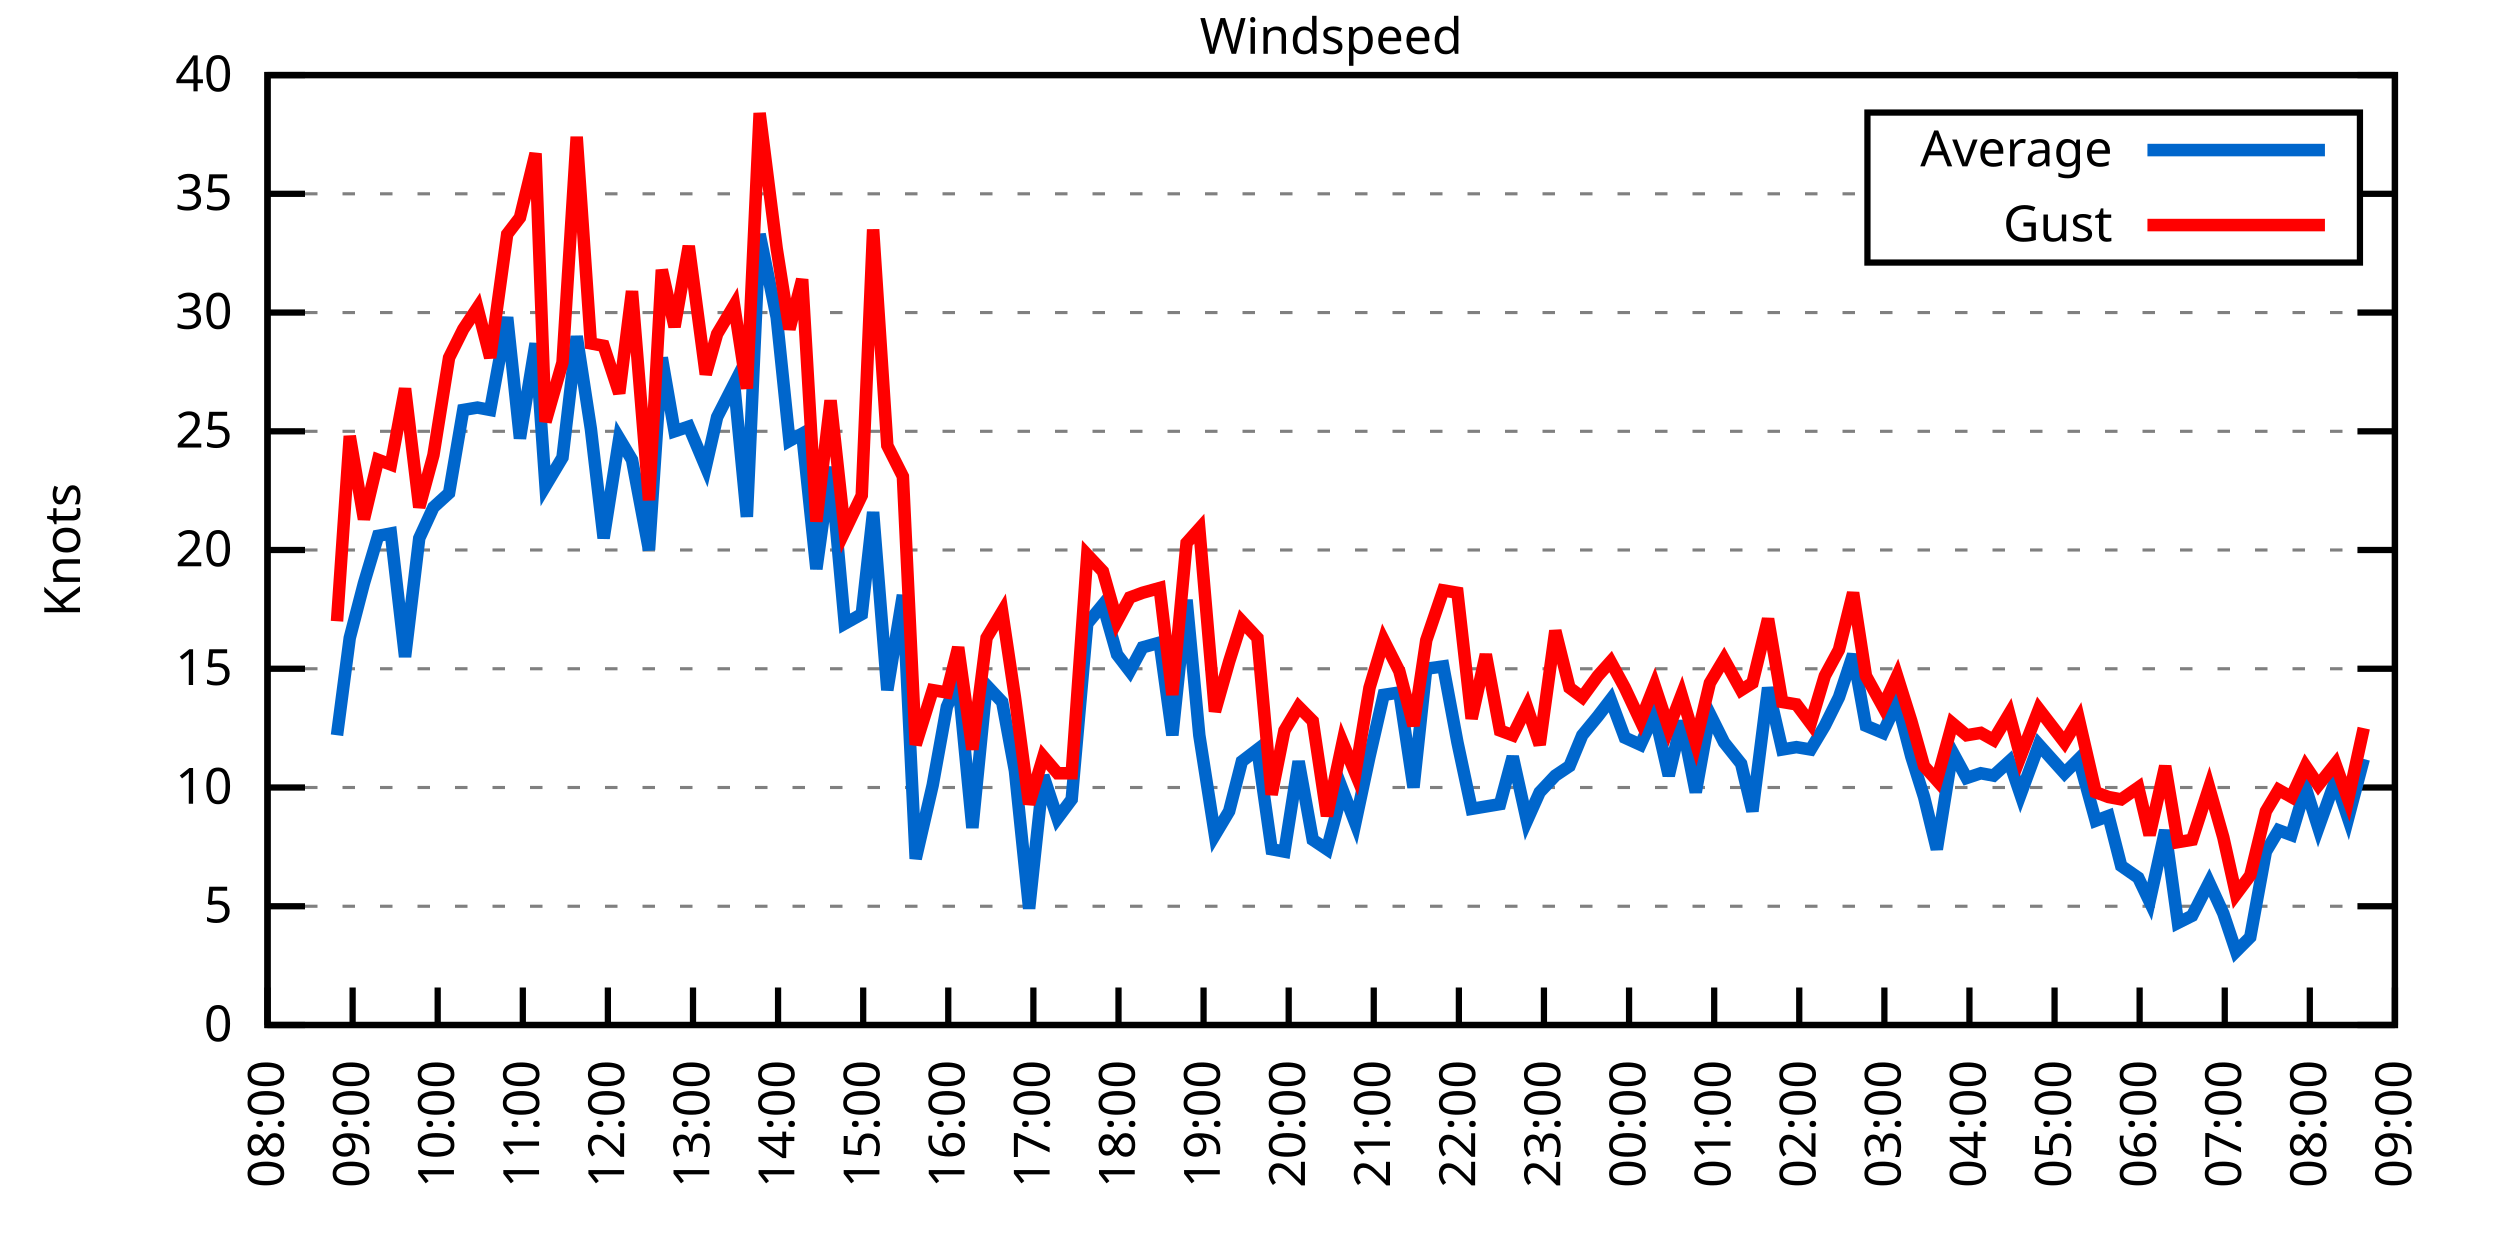
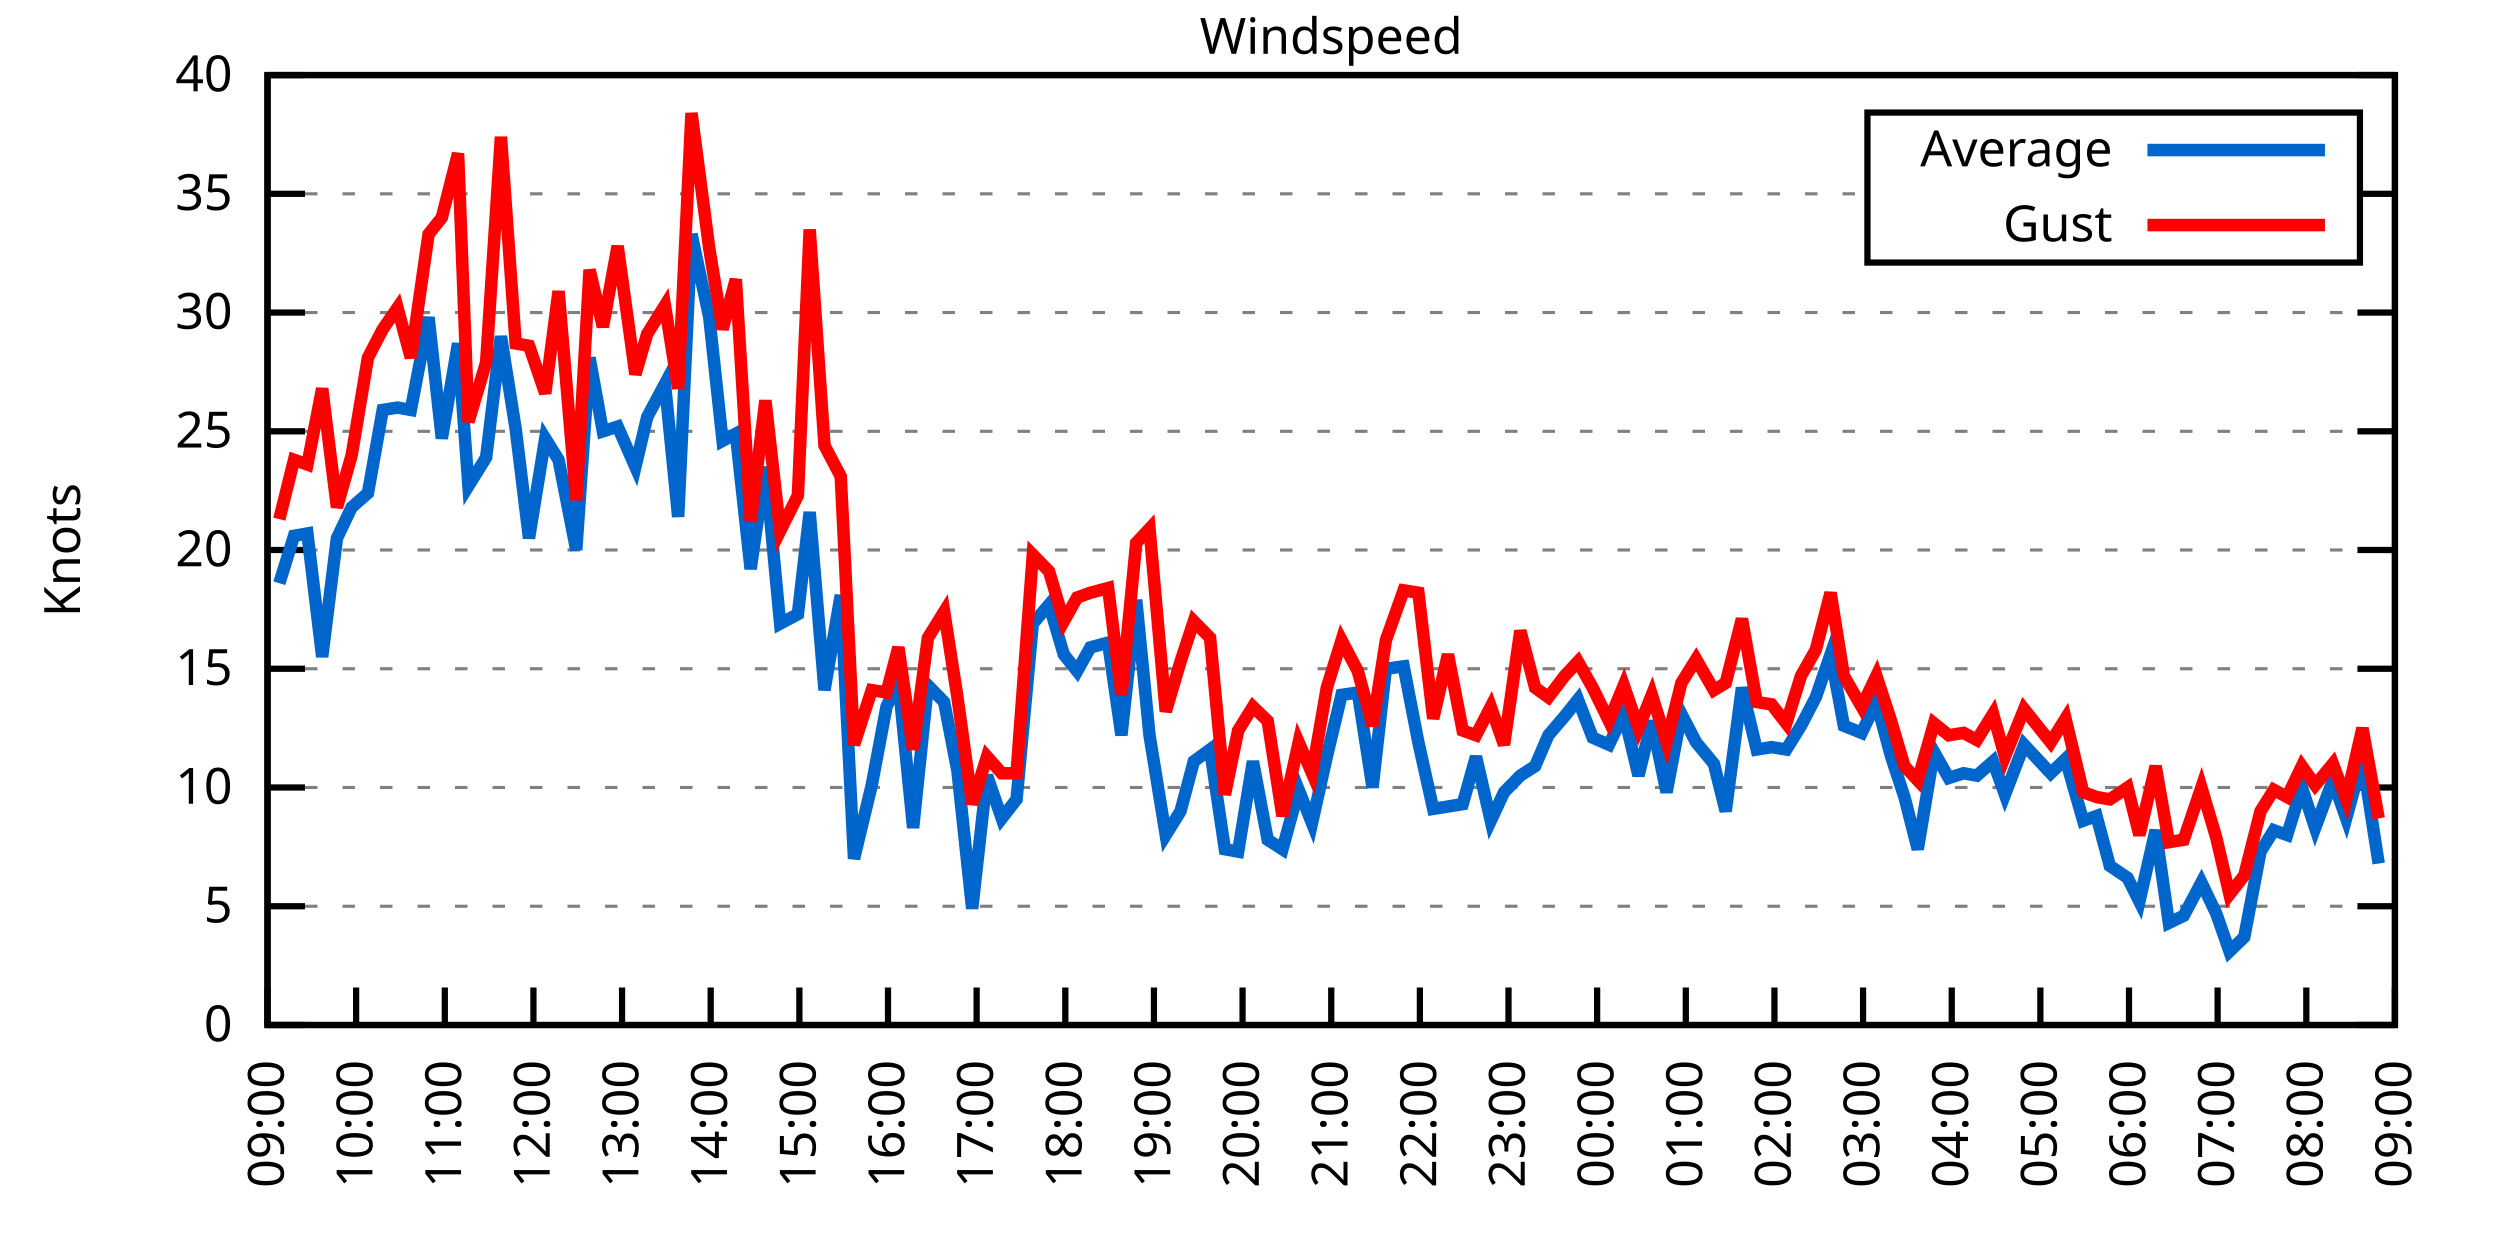
<svg xmlns="http://www.w3.org/2000/svg" xmlns:xlink="http://www.w3.org/1999/xlink" width="400" height="200" viewBox="0 0 400 200">
  <g id="gnuplot_canvas">
    <rect x="0" y="0" width="400" height="200" fill="none" />
    <defs>
      <circle id="gpDot" r="0.5" stroke-width="0.5" stroke="currentColor" />
      <path id="gpPt0" stroke-width="0.333" stroke="currentColor" d="M-1,0 h2 M0,-1 v2" />
      <path id="gpPt1" stroke-width="0.333" stroke="currentColor" d="M-1,-1 L1,1 M1,-1 L-1,1" />
      <path id="gpPt2" stroke-width="0.333" stroke="currentColor" d="M-1,0 L1,0 M0,-1 L0,1 M-1,-1 L1,1 M-1,1 L1,-1" />
      <rect id="gpPt3" stroke-width="0.333" stroke="currentColor" x="-1" y="-1" width="2" height="2" />
      <rect id="gpPt4" stroke-width="0.333" stroke="currentColor" fill="currentColor" x="-1" y="-1" width="2" height="2" />
      <circle id="gpPt5" stroke-width="0.333" stroke="currentColor" cx="0" cy="0" r="1" />
      <use xlink:href="#gpPt5" id="gpPt6" fill="currentColor" stroke="none" />
      <path id="gpPt7" stroke-width="0.333" stroke="currentColor" d="M0,-1.33 L-1.33,0.67 L1.33,0.67 z" />
      <use xlink:href="#gpPt7" id="gpPt8" fill="currentColor" stroke="none" />
      <use xlink:href="#gpPt7" id="gpPt9" stroke="currentColor" transform="rotate(180)" />
      <use xlink:href="#gpPt9" id="gpPt10" fill="currentColor" stroke="none" />
      <use xlink:href="#gpPt3" id="gpPt11" stroke="currentColor" transform="rotate(45)" />
      <use xlink:href="#gpPt11" id="gpPt12" fill="currentColor" stroke="none" />
      <path id="gpPt13" stroke-width="0.333" stroke="currentColor" d="M0,1.330 L1.265,0.411 L0.782,-1.067 L-0.782,-1.076 L-1.265,0.411 z" />
      <use xlink:href="#gpPt13" id="gpPt14" fill="currentColor" stroke="none" />
      <filter id="textbox" filterUnits="objectBoundingBox" x="0" y="0" height="1" width="1">
        <feFlood flood-color="white" flood-opacity="1" result="bgnd" />
        <feComposite in="SourceGraphic" in2="bgnd" operator="atop" />
      </filter>
      <filter id="greybox" filterUnits="objectBoundingBox" x="0" y="0" height="1" width="1">
        <feFlood flood-color="lightgrey" flood-opacity="1" result="grey" />
        <feComposite in="SourceGraphic" in2="grey" operator="atop" />
      </filter>
    </defs>
    <g fill="none" color="white" stroke="currentColor" stroke-width="1.00" stroke-linecap="butt" stroke-linejoin="miter">
</g>
    <g fill="none" color="black" stroke="currentColor" stroke-width="1.00" stroke-linecap="butt" stroke-linejoin="miter">
      <g stroke="none" shape-rendering="crispEdges">
        <polygon fill="rgb(255, 255, 255)" points="42.80,164.00 383.18,164.00 383.18,12.02 42.80,12.02 " />
      </g>
    </g>
    <g fill="none" color="black" stroke="currentColor" stroke-width="1.00" stroke-linecap="butt" stroke-linejoin="miter">
</g>
    <g fill="none" color="black" stroke="black" stroke-width="0.50" stroke-linecap="butt" stroke-linejoin="miter">
</g>
    <g fill="none" color="gray" stroke="currentColor" stroke-width="0.50" stroke-linecap="butt" stroke-linejoin="miter">
      <path stroke="gray" stroke-dasharray="2,4" class="gridline" d="M42.80,164.00 L383.19,164.00  " />
    </g>
    <g fill="none" color="gray" stroke="gray" stroke-width="1.00" stroke-linecap="butt" stroke-linejoin="miter">
</g>
    <g fill="none" color="black" stroke="currentColor" stroke-width="1.00" stroke-linecap="butt" stroke-linejoin="miter">
      <path stroke="black" d="M42.80,164.00 L48.80,164.00 M383.19,164.00 L377.19,164.00  " />
      <g transform="translate(37.20,166.60)" stroke="none" fill="black" font-family="Sans" font-size="8.00" text-anchor="end">
        <text>
          <tspan font-family="Sans"> 0</tspan>
        </text>
      </g>
    </g>
    <g fill="none" color="black" stroke="currentColor" stroke-width="1.00" stroke-linecap="butt" stroke-linejoin="miter">
</g>
    <g fill="none" color="black" stroke="black" stroke-width="0.50" stroke-linecap="butt" stroke-linejoin="miter">
</g>
    <g fill="none" color="gray" stroke="currentColor" stroke-width="0.50" stroke-linecap="butt" stroke-linejoin="miter">
      <path stroke="gray" stroke-dasharray="2,4" class="gridline" d="M42.80,145.00 L383.19,145.00  " />
    </g>
    <g fill="none" color="gray" stroke="gray" stroke-width="1.00" stroke-linecap="butt" stroke-linejoin="miter">
</g>
    <g fill="none" color="black" stroke="currentColor" stroke-width="1.00" stroke-linecap="butt" stroke-linejoin="miter">
      <path stroke="black" d="M42.80,145.00 L48.80,145.00 M383.19,145.00 L377.19,145.00  " />
      <g transform="translate(37.20,147.60)" stroke="none" fill="black" font-family="Sans" font-size="8.00" text-anchor="end">
        <text>
          <tspan font-family="Sans"> 5</tspan>
        </text>
      </g>
    </g>
    <g fill="none" color="black" stroke="currentColor" stroke-width="1.00" stroke-linecap="butt" stroke-linejoin="miter">
</g>
    <g fill="none" color="black" stroke="black" stroke-width="0.50" stroke-linecap="butt" stroke-linejoin="miter">
</g>
    <g fill="none" color="gray" stroke="currentColor" stroke-width="0.50" stroke-linecap="butt" stroke-linejoin="miter">
      <path stroke="gray" stroke-dasharray="2,4" class="gridline" d="M42.80,126.00 L383.19,126.00  " />
    </g>
    <g fill="none" color="gray" stroke="gray" stroke-width="1.00" stroke-linecap="butt" stroke-linejoin="miter">
</g>
    <g fill="none" color="black" stroke="currentColor" stroke-width="1.00" stroke-linecap="butt" stroke-linejoin="miter">
      <path stroke="black" d="M42.80,126.00 L48.80,126.00 M383.19,126.00 L377.19,126.00  " />
      <g transform="translate(37.20,128.60)" stroke="none" fill="black" font-family="Sans" font-size="8.00" text-anchor="end">
        <text>
          <tspan font-family="Sans"> 10</tspan>
        </text>
      </g>
    </g>
    <g fill="none" color="black" stroke="currentColor" stroke-width="1.00" stroke-linecap="butt" stroke-linejoin="miter">
</g>
    <g fill="none" color="black" stroke="black" stroke-width="0.50" stroke-linecap="butt" stroke-linejoin="miter">
</g>
    <g fill="none" color="gray" stroke="currentColor" stroke-width="0.50" stroke-linecap="butt" stroke-linejoin="miter">
      <path stroke="gray" stroke-dasharray="2,4" class="gridline" d="M42.80,107.00 L383.19,107.00  " />
    </g>
    <g fill="none" color="gray" stroke="gray" stroke-width="1.00" stroke-linecap="butt" stroke-linejoin="miter">
</g>
    <g fill="none" color="black" stroke="currentColor" stroke-width="1.00" stroke-linecap="butt" stroke-linejoin="miter">
      <path stroke="black" d="M42.80,107.00 L48.80,107.00 M383.19,107.00 L377.19,107.00  " />
      <g transform="translate(37.20,109.60)" stroke="none" fill="black" font-family="Sans" font-size="8.00" text-anchor="end">
        <text>
          <tspan font-family="Sans"> 15</tspan>
        </text>
      </g>
    </g>
    <g fill="none" color="black" stroke="currentColor" stroke-width="1.00" stroke-linecap="butt" stroke-linejoin="miter">
</g>
    <g fill="none" color="black" stroke="black" stroke-width="0.50" stroke-linecap="butt" stroke-linejoin="miter">
</g>
    <g fill="none" color="gray" stroke="currentColor" stroke-width="0.50" stroke-linecap="butt" stroke-linejoin="miter">
      <path stroke="gray" stroke-dasharray="2,4" class="gridline" d="M42.80,88.00 L383.19,88.00  " />
    </g>
    <g fill="none" color="gray" stroke="gray" stroke-width="1.00" stroke-linecap="butt" stroke-linejoin="miter">
</g>
    <g fill="none" color="black" stroke="currentColor" stroke-width="1.00" stroke-linecap="butt" stroke-linejoin="miter">
      <path stroke="black" d="M42.80,88.00 L48.80,88.00 M383.19,88.00 L377.19,88.00  " />
      <g transform="translate(37.20,90.60)" stroke="none" fill="black" font-family="Sans" font-size="8.00" text-anchor="end">
        <text>
          <tspan font-family="Sans"> 20</tspan>
        </text>
      </g>
    </g>
    <g fill="none" color="black" stroke="currentColor" stroke-width="1.00" stroke-linecap="butt" stroke-linejoin="miter">
</g>
    <g fill="none" color="black" stroke="black" stroke-width="0.50" stroke-linecap="butt" stroke-linejoin="miter">
</g>
    <g fill="none" color="gray" stroke="currentColor" stroke-width="0.50" stroke-linecap="butt" stroke-linejoin="miter">
      <path stroke="gray" stroke-dasharray="2,4" class="gridline" d="M42.80,69.01 L383.19,69.01  " />
    </g>
    <g fill="none" color="gray" stroke="gray" stroke-width="1.00" stroke-linecap="butt" stroke-linejoin="miter">
</g>
    <g fill="none" color="black" stroke="currentColor" stroke-width="1.00" stroke-linecap="butt" stroke-linejoin="miter">
      <path stroke="black" d="M42.80,69.01 L48.80,69.01 M383.19,69.01 L377.19,69.01  " />
      <g transform="translate(37.20,71.61)" stroke="none" fill="black" font-family="Sans" font-size="8.00" text-anchor="end">
        <text>
          <tspan font-family="Sans"> 25</tspan>
        </text>
      </g>
    </g>
    <g fill="none" color="black" stroke="currentColor" stroke-width="1.00" stroke-linecap="butt" stroke-linejoin="miter">
</g>
    <g fill="none" color="black" stroke="black" stroke-width="0.50" stroke-linecap="butt" stroke-linejoin="miter">
</g>
    <g fill="none" color="gray" stroke="currentColor" stroke-width="0.50" stroke-linecap="butt" stroke-linejoin="miter">
      <path stroke="gray" stroke-dasharray="2,4" class="gridline" d="M42.80,50.01 L383.19,50.01  " />
    </g>
    <g fill="none" color="gray" stroke="gray" stroke-width="1.00" stroke-linecap="butt" stroke-linejoin="miter">
</g>
    <g fill="none" color="black" stroke="currentColor" stroke-width="1.00" stroke-linecap="butt" stroke-linejoin="miter">
      <path stroke="black" d="M42.80,50.01 L48.80,50.01 M383.19,50.01 L377.19,50.01  " />
      <g transform="translate(37.20,52.61)" stroke="none" fill="black" font-family="Sans" font-size="8.00" text-anchor="end">
        <text>
          <tspan font-family="Sans"> 30</tspan>
        </text>
      </g>
    </g>
    <g fill="none" color="black" stroke="currentColor" stroke-width="1.00" stroke-linecap="butt" stroke-linejoin="miter">
</g>
    <g fill="none" color="black" stroke="black" stroke-width="0.50" stroke-linecap="butt" stroke-linejoin="miter">
</g>
    <g fill="none" color="gray" stroke="currentColor" stroke-width="0.50" stroke-linecap="butt" stroke-linejoin="miter">
      <path stroke="gray" stroke-dasharray="2,4" class="gridline" d="M42.80,31.01 L298.79,31.01 M377.59,31.01 L383.19,31.01  " />
    </g>
    <g fill="none" color="gray" stroke="gray" stroke-width="1.00" stroke-linecap="butt" stroke-linejoin="miter">
</g>
    <g fill="none" color="black" stroke="currentColor" stroke-width="1.00" stroke-linecap="butt" stroke-linejoin="miter">
      <path stroke="black" d="M42.80,31.01 L48.80,31.01 M383.19,31.01 L377.19,31.01  " />
      <g transform="translate(37.20,33.61)" stroke="none" fill="black" font-family="Sans" font-size="8.00" text-anchor="end">
        <text>
          <tspan font-family="Sans"> 35</tspan>
        </text>
      </g>
    </g>
    <g fill="none" color="black" stroke="currentColor" stroke-width="1.00" stroke-linecap="butt" stroke-linejoin="miter">
</g>
    <g fill="none" color="black" stroke="black" stroke-width="0.50" stroke-linecap="butt" stroke-linejoin="miter">
</g>
    <g fill="none" color="gray" stroke="currentColor" stroke-width="0.50" stroke-linecap="butt" stroke-linejoin="miter">
      <path stroke="gray" stroke-dasharray="2,4" class="gridline" d="M42.80,12.01 L383.19,12.01  " />
    </g>
    <g fill="none" color="gray" stroke="gray" stroke-width="1.00" stroke-linecap="butt" stroke-linejoin="miter">
</g>
    <g fill="none" color="black" stroke="currentColor" stroke-width="1.00" stroke-linecap="butt" stroke-linejoin="miter">
      <path stroke="black" d="M42.80,12.01 L48.80,12.01 M383.19,12.01 L377.19,12.01  " />
      <g transform="translate(37.20,14.61)" stroke="none" fill="black" font-family="Sans" font-size="8.00" text-anchor="end">
        <text>
          <tspan font-family="Sans"> 40</tspan>
        </text>
      </g>
    </g>
    <g fill="none" color="black" stroke="currentColor" stroke-width="1.00" stroke-linecap="butt" stroke-linejoin="miter">
      <path stroke="black" d="M42.80,164.00 L42.80,158.00  " />
      <g transform="translate(45.40,169.60) rotate(270.00)" stroke="none" fill="black" font-family="Sans" font-size="8.00" text-anchor="end">
        <text>
-           <tspan font-family="Sans">08:00</tspan>
-         </text>
-       </g>
-     </g>
-     <g fill="none" color="black" stroke="currentColor" stroke-width="1.00" stroke-linecap="butt" stroke-linejoin="miter">
-       <path stroke="black" d="M56.42,164.00 L56.42,158.00  " />
-       <g transform="translate(59.02,169.60) rotate(270.00)" stroke="none" fill="black" font-family="Sans" font-size="8.00" text-anchor="end">
-         <text>
          <tspan font-family="Sans">09:00</tspan>
        </text>
      </g>
    </g>
    <g fill="none" color="black" stroke="currentColor" stroke-width="1.00" stroke-linecap="butt" stroke-linejoin="miter">
-       <path stroke="black" d="M70.03,164.00 L70.03,158.00  " />
-       <g transform="translate(72.63,169.60) rotate(270.00)" stroke="none" fill="black" font-family="Sans" font-size="8.00" text-anchor="end">
+       <path stroke="black" d="M56.98,164.00 L56.98,158.00  " />
+       <g transform="translate(59.58,169.60) rotate(270.00)" stroke="none" fill="black" font-family="Sans" font-size="8.00" text-anchor="end">
        <text>
          <tspan font-family="Sans">10:00</tspan>
        </text>
      </g>
    </g>
    <g fill="none" color="black" stroke="currentColor" stroke-width="1.00" stroke-linecap="butt" stroke-linejoin="miter">
-       <path stroke="black" d="M83.65,164.00 L83.65,158.00  " />
-       <g transform="translate(86.25,169.60) rotate(270.00)" stroke="none" fill="black" font-family="Sans" font-size="8.00" text-anchor="end">
+       <path stroke="black" d="M71.17,164.00 L71.17,158.00  " />
+       <g transform="translate(73.77,169.60) rotate(270.00)" stroke="none" fill="black" font-family="Sans" font-size="8.00" text-anchor="end">
        <text>
          <tspan font-family="Sans">11:00</tspan>
        </text>
      </g>
    </g>
    <g fill="none" color="black" stroke="currentColor" stroke-width="1.00" stroke-linecap="butt" stroke-linejoin="miter">
-       <path stroke="black" d="M97.26,164.00 L97.26,158.00  " />
-       <g transform="translate(99.86,169.60) rotate(270.00)" stroke="none" fill="black" font-family="Sans" font-size="8.00" text-anchor="end">
+       <path stroke="black" d="M85.35,164.00 L85.35,158.00  " />
+       <g transform="translate(87.95,169.60) rotate(270.00)" stroke="none" fill="black" font-family="Sans" font-size="8.00" text-anchor="end">
        <text>
          <tspan font-family="Sans">12:00</tspan>
        </text>
      </g>
    </g>
    <g fill="none" color="black" stroke="currentColor" stroke-width="1.00" stroke-linecap="butt" stroke-linejoin="miter">
-       <path stroke="black" d="M110.88,164.00 L110.88,158.00  " />
-       <g transform="translate(113.48,169.60) rotate(270.00)" stroke="none" fill="black" font-family="Sans" font-size="8.00" text-anchor="end">
+       <path stroke="black" d="M99.53,164.00 L99.53,158.00  " />
+       <g transform="translate(102.13,169.60) rotate(270.00)" stroke="none" fill="black" font-family="Sans" font-size="8.00" text-anchor="end">
        <text>
          <tspan font-family="Sans">13:00</tspan>
        </text>
      </g>
    </g>
    <g fill="none" color="black" stroke="currentColor" stroke-width="1.00" stroke-linecap="butt" stroke-linejoin="miter">
-       <path stroke="black" d="M124.49,164.00 L124.49,158.00  " />
-       <g transform="translate(127.09,169.60) rotate(270.00)" stroke="none" fill="black" font-family="Sans" font-size="8.00" text-anchor="end">
+       <path stroke="black" d="M113.71,164.00 L113.71,158.00  " />
+       <g transform="translate(116.31,169.60) rotate(270.00)" stroke="none" fill="black" font-family="Sans" font-size="8.00" text-anchor="end">
        <text>
          <tspan font-family="Sans">14:00</tspan>
        </text>
      </g>
    </g>
    <g fill="none" color="black" stroke="currentColor" stroke-width="1.00" stroke-linecap="butt" stroke-linejoin="miter">
-       <path stroke="black" d="M138.11,164.00 L138.11,158.00  " />
-       <g transform="translate(140.71,169.60) rotate(270.00)" stroke="none" fill="black" font-family="Sans" font-size="8.00" text-anchor="end">
+       <path stroke="black" d="M127.90,164.00 L127.90,158.00  " />
+       <g transform="translate(130.50,169.60) rotate(270.00)" stroke="none" fill="black" font-family="Sans" font-size="8.00" text-anchor="end">
        <text>
          <tspan font-family="Sans">15:00</tspan>
        </text>
      </g>
    </g>
    <g fill="none" color="black" stroke="currentColor" stroke-width="1.00" stroke-linecap="butt" stroke-linejoin="miter">
-       <path stroke="black" d="M151.72,164.00 L151.72,158.00  " />
-       <g transform="translate(154.32,169.60) rotate(270.00)" stroke="none" fill="black" font-family="Sans" font-size="8.00" text-anchor="end">
+       <path stroke="black" d="M142.08,164.00 L142.08,158.00  " />
+       <g transform="translate(144.68,169.60) rotate(270.00)" stroke="none" fill="black" font-family="Sans" font-size="8.00" text-anchor="end">
        <text>
          <tspan font-family="Sans">16:00</tspan>
        </text>
      </g>
    </g>
    <g fill="none" color="black" stroke="currentColor" stroke-width="1.00" stroke-linecap="butt" stroke-linejoin="miter">
-       <path stroke="black" d="M165.34,164.00 L165.34,158.00  " />
-       <g transform="translate(167.94,169.60) rotate(270.00)" stroke="none" fill="black" font-family="Sans" font-size="8.00" text-anchor="end">
+       <path stroke="black" d="M156.26,164.00 L156.26,158.00  " />
+       <g transform="translate(158.86,169.60) rotate(270.00)" stroke="none" fill="black" font-family="Sans" font-size="8.00" text-anchor="end">
        <text>
          <tspan font-family="Sans">17:00</tspan>
        </text>
      </g>
    </g>
    <g fill="none" color="black" stroke="currentColor" stroke-width="1.00" stroke-linecap="butt" stroke-linejoin="miter">
-       <path stroke="black" d="M178.96,164.00 L178.96,158.00  " />
-       <g transform="translate(181.56,169.60) rotate(270.00)" stroke="none" fill="black" font-family="Sans" font-size="8.00" text-anchor="end">
+       <path stroke="black" d="M170.45,164.00 L170.45,158.00  " />
+       <g transform="translate(173.05,169.60) rotate(270.00)" stroke="none" fill="black" font-family="Sans" font-size="8.00" text-anchor="end">
        <text>
          <tspan font-family="Sans">18:00</tspan>
        </text>
      </g>
    </g>
    <g fill="none" color="black" stroke="currentColor" stroke-width="1.00" stroke-linecap="butt" stroke-linejoin="miter">
-       <path stroke="black" d="M192.57,164.00 L192.57,158.00  " />
-       <g transform="translate(195.17,169.60) rotate(270.00)" stroke="none" fill="black" font-family="Sans" font-size="8.00" text-anchor="end">
+       <path stroke="black" d="M184.63,164.00 L184.63,158.00  " />
+       <g transform="translate(187.23,169.60) rotate(270.00)" stroke="none" fill="black" font-family="Sans" font-size="8.00" text-anchor="end">
        <text>
          <tspan font-family="Sans">19:00</tspan>
        </text>
      </g>
    </g>
    <g fill="none" color="black" stroke="currentColor" stroke-width="1.00" stroke-linecap="butt" stroke-linejoin="miter">
-       <path stroke="black" d="M206.19,164.00 L206.19,158.00  " />
-       <g transform="translate(208.79,169.60) rotate(270.00)" stroke="none" fill="black" font-family="Sans" font-size="8.00" text-anchor="end">
+       <path stroke="black" d="M198.81,164.00 L198.81,158.00  " />
+       <g transform="translate(201.41,169.60) rotate(270.00)" stroke="none" fill="black" font-family="Sans" font-size="8.00" text-anchor="end">
        <text>
          <tspan font-family="Sans">20:00</tspan>
        </text>
      </g>
    </g>
    <g fill="none" color="black" stroke="currentColor" stroke-width="1.00" stroke-linecap="butt" stroke-linejoin="miter">
-       <path stroke="black" d="M219.80,164.00 L219.80,158.00  " />
-       <g transform="translate(222.40,169.60) rotate(270.00)" stroke="none" fill="black" font-family="Sans" font-size="8.00" text-anchor="end">
+       <path stroke="black" d="M213.00,164.00 L213.00,158.00  " />
+       <g transform="translate(215.60,169.60) rotate(270.00)" stroke="none" fill="black" font-family="Sans" font-size="8.00" text-anchor="end">
        <text>
          <tspan font-family="Sans">21:00</tspan>
        </text>
      </g>
    </g>
    <g fill="none" color="black" stroke="currentColor" stroke-width="1.00" stroke-linecap="butt" stroke-linejoin="miter">
-       <path stroke="black" d="M233.42,164.00 L233.42,158.00  " />
-       <g transform="translate(236.02,169.60) rotate(270.00)" stroke="none" fill="black" font-family="Sans" font-size="8.00" text-anchor="end">
+       <path stroke="black" d="M227.18,164.00 L227.18,158.00  " />
+       <g transform="translate(229.78,169.60) rotate(270.00)" stroke="none" fill="black" font-family="Sans" font-size="8.00" text-anchor="end">
        <text>
          <tspan font-family="Sans">22:00</tspan>
        </text>
      </g>
    </g>
    <g fill="none" color="black" stroke="currentColor" stroke-width="1.00" stroke-linecap="butt" stroke-linejoin="miter">
-       <path stroke="black" d="M247.03,164.00 L247.03,158.00  " />
-       <g transform="translate(249.63,169.60) rotate(270.00)" stroke="none" fill="black" font-family="Sans" font-size="8.00" text-anchor="end">
+       <path stroke="black" d="M241.36,164.00 L241.36,158.00  " />
+       <g transform="translate(243.96,169.60) rotate(270.00)" stroke="none" fill="black" font-family="Sans" font-size="8.00" text-anchor="end">
        <text>
          <tspan font-family="Sans">23:00</tspan>
        </text>
      </g>
    </g>
    <g fill="none" color="black" stroke="currentColor" stroke-width="1.00" stroke-linecap="butt" stroke-linejoin="miter">
-       <path stroke="black" d="M260.65,164.00 L260.65,158.00  " />
-       <g transform="translate(263.25,169.60) rotate(270.00)" stroke="none" fill="black" font-family="Sans" font-size="8.00" text-anchor="end">
+       <path stroke="black" d="M255.54,164.00 L255.54,158.00  " />
+       <g transform="translate(258.14,169.60) rotate(270.00)" stroke="none" fill="black" font-family="Sans" font-size="8.00" text-anchor="end">
        <text>
          <tspan font-family="Sans">00:00</tspan>
        </text>
      </g>
    </g>
    <g fill="none" color="black" stroke="currentColor" stroke-width="1.00" stroke-linecap="butt" stroke-linejoin="miter">
-       <path stroke="black" d="M274.27,164.00 L274.27,158.00  " />
-       <g transform="translate(276.87,169.60) rotate(270.00)" stroke="none" fill="black" font-family="Sans" font-size="8.00" text-anchor="end">
+       <path stroke="black" d="M269.73,164.00 L269.73,158.00  " />
+       <g transform="translate(272.33,169.60) rotate(270.00)" stroke="none" fill="black" font-family="Sans" font-size="8.00" text-anchor="end">
        <text>
          <tspan font-family="Sans">01:00</tspan>
        </text>
      </g>
    </g>
    <g fill="none" color="black" stroke="currentColor" stroke-width="1.00" stroke-linecap="butt" stroke-linejoin="miter">
-       <path stroke="black" d="M287.88,164.00 L287.88,158.00  " />
-       <g transform="translate(290.48,169.60) rotate(270.00)" stroke="none" fill="black" font-family="Sans" font-size="8.00" text-anchor="end">
+       <path stroke="black" d="M283.91,164.00 L283.91,158.00  " />
+       <g transform="translate(286.51,169.60) rotate(270.00)" stroke="none" fill="black" font-family="Sans" font-size="8.00" text-anchor="end">
        <text>
          <tspan font-family="Sans">02:00</tspan>
        </text>
      </g>
    </g>
    <g fill="none" color="black" stroke="currentColor" stroke-width="1.00" stroke-linecap="butt" stroke-linejoin="miter">
-       <path stroke="black" d="M301.50,164.00 L301.50,158.00  " />
-       <g transform="translate(304.10,169.60) rotate(270.00)" stroke="none" fill="black" font-family="Sans" font-size="8.00" text-anchor="end">
+       <path stroke="black" d="M298.09,164.00 L298.09,158.00  " />
+       <g transform="translate(300.69,169.60) rotate(270.00)" stroke="none" fill="black" font-family="Sans" font-size="8.00" text-anchor="end">
        <text>
          <tspan font-family="Sans">03:00</tspan>
        </text>
      </g>
    </g>
    <g fill="none" color="black" stroke="currentColor" stroke-width="1.00" stroke-linecap="butt" stroke-linejoin="miter">
-       <path stroke="black" d="M315.11,164.00 L315.11,158.00  " />
-       <g transform="translate(317.71,169.60) rotate(270.00)" stroke="none" fill="black" font-family="Sans" font-size="8.00" text-anchor="end">
+       <path stroke="black" d="M312.28,164.00 L312.28,158.00  " />
+       <g transform="translate(314.88,169.60) rotate(270.00)" stroke="none" fill="black" font-family="Sans" font-size="8.00" text-anchor="end">
        <text>
          <tspan font-family="Sans">04:00</tspan>
        </text>
      </g>
    </g>
    <g fill="none" color="black" stroke="currentColor" stroke-width="1.00" stroke-linecap="butt" stroke-linejoin="miter">
-       <path stroke="black" d="M328.73,164.00 L328.73,158.00  " />
-       <g transform="translate(331.33,169.60) rotate(270.00)" stroke="none" fill="black" font-family="Sans" font-size="8.00" text-anchor="end">
+       <path stroke="black" d="M326.46,164.00 L326.46,158.00  " />
+       <g transform="translate(329.06,169.60) rotate(270.00)" stroke="none" fill="black" font-family="Sans" font-size="8.00" text-anchor="end">
        <text>
          <tspan font-family="Sans">05:00</tspan>
        </text>
      </g>
    </g>
    <g fill="none" color="black" stroke="currentColor" stroke-width="1.00" stroke-linecap="butt" stroke-linejoin="miter">
-       <path stroke="black" d="M342.34,164.00 L342.34,158.00  " />
-       <g transform="translate(344.94,169.60) rotate(270.00)" stroke="none" fill="black" font-family="Sans" font-size="8.00" text-anchor="end">
+       <path stroke="black" d="M340.64,164.00 L340.64,158.00  " />
+       <g transform="translate(343.24,169.60) rotate(270.00)" stroke="none" fill="black" font-family="Sans" font-size="8.00" text-anchor="end">
        <text>
          <tspan font-family="Sans">06:00</tspan>
        </text>
      </g>
    </g>
    <g fill="none" color="black" stroke="currentColor" stroke-width="1.00" stroke-linecap="butt" stroke-linejoin="miter">
-       <path stroke="black" d="M355.96,164.00 L355.96,158.00  " />
-       <g transform="translate(358.56,169.60) rotate(270.00)" stroke="none" fill="black" font-family="Sans" font-size="8.00" text-anchor="end">
+       <path stroke="black" d="M354.82,164.00 L354.82,158.00  " />
+       <g transform="translate(357.42,169.60) rotate(270.00)" stroke="none" fill="black" font-family="Sans" font-size="8.00" text-anchor="end">
        <text>
          <tspan font-family="Sans">07:00</tspan>
        </text>
      </g>
    </g>
    <g fill="none" color="black" stroke="currentColor" stroke-width="1.00" stroke-linecap="butt" stroke-linejoin="miter">
-       <path stroke="black" d="M369.57,164.00 L369.57,158.00  " />
-       <g transform="translate(372.17,169.60) rotate(270.00)" stroke="none" fill="black" font-family="Sans" font-size="8.00" text-anchor="end">
+       <path stroke="black" d="M369.01,164.00 L369.01,158.00  " />
+       <g transform="translate(371.61,169.60) rotate(270.00)" stroke="none" fill="black" font-family="Sans" font-size="8.00" text-anchor="end">
        <text>
          <tspan font-family="Sans">08:00</tspan>
        </text>
      </g>
    </g>
    <g fill="none" color="black" stroke="currentColor" stroke-width="1.00" stroke-linecap="butt" stroke-linejoin="miter">
      <path stroke="black" d="M383.19,164.00 L383.19,158.00  " />
      <g transform="translate(385.79,169.60) rotate(270.00)" stroke="none" fill="black" font-family="Sans" font-size="8.00" text-anchor="end">
        <text>
          <tspan font-family="Sans">09:00</tspan>
        </text>
      </g>
    </g>
    <g fill="none" color="black" stroke="currentColor" stroke-width="1.00" stroke-linecap="butt" stroke-linejoin="miter">
</g>
    <g fill="none" color="black" stroke="currentColor" stroke-width="1.00" stroke-linecap="butt" stroke-linejoin="miter">
      <path stroke="black" d="M42.80,12.01 L42.80,164.00 L383.19,164.00 L383.19,12.01 L42.80,12.01 Z  " />
    </g>
    <g fill="none" color="black" stroke="currentColor" stroke-width="1.00" stroke-linecap="butt" stroke-linejoin="miter">
</g>
    <g fill="none" color="black" stroke="currentColor" stroke-width="1.00" stroke-linecap="butt" stroke-linejoin="miter">
      <path stroke="black" d="M298.79,42.01 L298.79,18.01 L377.59,18.01 L377.59,42.01 L298.79,42.01 Z  " />
    </g>
    <g id="Windspeed_plot_1">
      <g fill="none" color="white" stroke="black" stroke-width="2.00" stroke-linecap="butt" stroke-linejoin="miter">
</g>
      <g fill="none" color="black" stroke="currentColor" stroke-width="2.00" stroke-linecap="butt" stroke-linejoin="miter">
        <g transform="translate(337.99,26.61)" stroke="none" fill="black" font-family="Sans" font-size="8.00" text-anchor="end">
          <text>
            <tspan font-family="Sans">Average</tspan>
          </text>
        </g>
      </g>
      <g fill="none" color="black" stroke="currentColor" stroke-width="2.00" stroke-linecap="butt" stroke-linejoin="miter">
-         <path stroke="rgb(  0, 102, 204)" d="M343.59,24.01 L371.99,24.01 M53.92,117.64 L55.96,102.06 L58.23,93.32 L60.50,85.73 L62.54,85.35 L64.81,105.10   L67.08,86.11 L69.35,81.17 L71.85,78.89 L74.12,65.59 L76.39,65.21 L78.43,65.59 L81.15,50.77 L83.19,70.15   L85.69,54.95 L87.28,77.75 L90.00,73.19 L92.27,53.81 L94.54,68.63 L96.58,86.11 L99.08,70.15 L101.12,73.57   L103.84,88.00 L105.89,57.23 L107.93,69.01 L110.20,68.25 L112.92,74.71 L114.74,66.73 L117.46,61.41 L119.50,82.69   L121.54,37.47 L124.27,50.77 L126.31,70.53 L128.35,69.39 L130.62,91.04 L132.89,74.71 L135.16,99.78 L137.88,98.26   L139.70,81.93 L141.97,110.42 L144.46,95.22 L146.51,137.40 L149.23,125.62 L151.50,113.08 L153.31,108.90 L155.58,132.46   L157.85,109.66 L160.35,112.32 L162.39,123.34 L164.66,145.38 L166.93,124.10 L169.20,130.94 L171.47,127.90 L173.96,99.78   L176.46,96.74 L178.73,104.72 L180.77,107.38 L182.81,103.58 L185.54,102.82 L187.58,117.64 L189.85,95.98 L191.89,117.64   L194.39,133.60 L196.66,129.80 L198.70,121.82 L201.19,119.92 L203.46,135.88 L205.51,136.26 L207.78,121.82 L210.04,134.36   L212.31,135.88 L214.81,126.38 L216.85,131.70 L219.12,121.06 L221.39,111.18 L223.89,110.80 L226.16,126.00 L228.20,107.00   L230.92,106.62 L233.19,118.78 L235.46,129.42 L237.73,129.04 L240.00,128.66 L242.04,121.06 L244.31,131.32 L246.35,126.76   L248.85,124.10 L251.12,122.58 L253.16,117.64 L255.66,114.60 L257.70,111.94 L259.97,118.02 L262.47,119.16 L264.73,114.22   L267.00,124.10 L269.05,115.36 L271.32,126.76 L273.58,114.22 L275.85,118.78 L278.58,122.20 L280.39,129.80 L282.89,110.04   L285.16,119.92 L287.43,119.54 L289.70,119.92 L291.97,116.12 L294.23,111.56 L296.50,104.72 L298.55,116.12 L301.27,117.26   L303.54,112.32 L305.81,121.06 L307.85,127.52 L309.89,135.88 L312.39,120.30 L314.66,124.48 L316.93,123.72 L318.97,124.10   L321.47,121.82 L323.28,127.14 L326.23,119.16 L330.32,123.72 L332.59,121.44 L335.31,131.32 L337.35,130.56 L339.39,138.54   L342.12,140.44 L343.93,144.24 L346.43,132.84 L348.47,147.66 L350.74,146.52 L353.46,141.20 L355.73,146.14 L357.77,152.22   L360.04,149.94 L362.54,136.26 L364.58,132.84 L366.62,133.60 L368.89,126.00 L370.94,132.46 L373.66,124.86 L375.70,130.94   L378.20,121.44  " />
+         <path stroke="rgb(  0, 102, 204)" d="M343.59,24.01 L371.99,24.01 M44.69,93.32 L47.05,85.73 L49.18,85.35 L51.55,105.10 L53.91,86.11 L56.27,81.17   L58.87,78.89 L61.24,65.59 L63.60,65.21 L65.73,65.59 L68.57,50.77 L70.69,70.15 L73.29,54.95 L74.95,77.75   L77.78,73.19 L80.15,53.81 L82.51,68.63 L84.64,86.11 L87.24,70.15 L89.37,73.57 L92.20,88.00 L94.33,57.23   L96.46,69.01 L98.82,68.25 L101.66,74.71 L103.55,66.73 L106.39,61.41 L108.51,82.69 L110.64,37.47 L113.48,50.77   L115.61,70.53 L117.73,69.39 L120.10,91.04 L122.46,74.71 L124.82,99.78 L127.66,98.26 L129.55,81.93 L131.92,110.42   L134.52,95.22 L136.64,137.40 L139.48,125.62 L141.84,113.08 L143.74,108.90 L146.10,132.46 L148.46,109.66 L151.06,112.32   L153.19,123.34 L155.55,145.38 L157.92,124.10 L160.28,130.94 L162.65,127.90 L165.25,99.78 L167.85,96.74 L170.21,104.72   L172.34,107.38 L174.46,103.58 L177.30,102.82 L179.43,117.64 L181.79,95.98 L183.92,117.64 L186.52,133.60 L188.88,129.80   L191.01,121.82 L193.61,119.92 L195.98,135.88 L198.10,136.26 L200.47,121.82 L202.83,134.36 L205.19,135.88 L207.79,126.38   L209.92,131.70 L212.29,121.06 L214.65,111.18 L217.25,110.80 L219.61,126.00 L221.74,107.00 L224.58,106.62 L226.94,118.78   L229.31,129.42 L231.67,129.04 L234.03,128.66 L236.16,121.06 L238.52,131.32 L240.65,126.76 L243.25,124.10 L245.62,122.58   L247.74,117.64 L250.34,114.60 L252.47,111.94 L254.83,118.02 L257.43,119.16 L259.80,114.22 L262.16,124.10 L264.29,115.36   L266.65,126.76 L269.02,114.22 L271.38,118.78 L274.22,122.20 L276.11,129.80 L278.71,110.04 L281.07,119.92 L283.44,119.54   L285.80,119.92 L288.16,116.12 L290.53,111.56 L292.89,104.72 L295.02,116.12 L297.86,117.26 L300.22,112.32 L302.58,121.06   L304.71,127.52 L306.84,135.88 L309.44,120.30 L311.80,124.48 L314.17,123.72 L316.29,124.10 L318.89,121.82 L320.79,127.14   L323.86,119.16 L328.11,123.72 L330.48,121.44 L333.31,131.32 L335.44,130.56 L337.57,138.54 L340.40,140.44 L342.30,144.24   L344.90,132.84 L347.02,147.66 L349.39,146.52 L352.22,141.20 L354.59,146.14 L356.72,152.22 L359.08,149.94 L361.68,136.26   L363.81,132.84 L365.93,133.60 L368.30,126.00 L370.43,132.46 L373.26,124.86 L375.39,130.94 L377.99,121.44 L380.59,138.16    " />
      </g>
    </g>
    <g id="Windspeed_plot_2">
      <g fill="none" color="black" stroke="currentColor" stroke-width="2.00" stroke-linecap="butt" stroke-linejoin="miter">
        <g transform="translate(337.99,38.61)" stroke="none" fill="black" font-family="Sans" font-size="8.00" text-anchor="end">
          <text>
            <tspan font-family="Sans">Gust</tspan>
          </text>
        </g>
      </g>
      <g fill="none" color="black" stroke="currentColor" stroke-width="2.00" stroke-linecap="butt" stroke-linejoin="miter">
-         <path stroke="rgb(255,   0,   0)" d="M343.59,36.01 L371.99,36.01 M53.92,99.40 L55.96,69.77 L58.23,83.07 L60.50,73.57 L62.54,74.33 L64.81,62.17   L67.08,81.17 L69.35,72.81 L71.85,57.23 L74.12,52.67 L76.39,49.25 L78.43,57.23 L81.15,37.47 L83.19,34.81   L85.69,24.55 L87.28,67.49 L90.00,57.99 L92.27,21.89 L94.54,54.95 L96.58,55.33 L99.08,62.93 L101.12,46.59   L103.84,80.03 L105.89,43.17 L107.93,52.29 L110.20,39.37 L112.92,59.89 L114.74,53.43 L117.46,48.87 L119.50,62.17   L121.54,18.09 L124.27,39.75 L126.31,52.67 L128.35,44.69 L130.62,83.45 L132.89,64.07 L135.16,84.97 L137.88,79.27   L139.70,36.71 L141.97,71.29 L144.46,76.23 L146.51,119.16 L149.23,110.42 L151.50,110.80 L153.31,103.58 L155.58,119.92   L157.85,102.06 L160.35,97.88 L162.39,111.56 L164.66,128.66 L166.93,121.06 L169.20,123.72 L171.47,123.72 L173.96,88.76   L176.46,91.42 L178.73,99.40 L180.77,95.60 L182.81,94.84 L185.54,94.08 L187.58,111.18 L189.85,86.87 L191.89,84.59   L194.39,113.84 L196.66,105.86 L198.70,99.40 L201.19,102.06 L203.46,127.14 L205.51,116.88 L207.78,113.08 L210.04,115.36   L212.31,130.56 L214.81,118.78 L216.85,123.72 L219.12,110.04 L221.39,102.44 L223.89,107.38 L226.16,116.12 L228.20,102.44   L230.92,94.46 L233.19,94.84 L235.46,114.98 L237.73,104.72 L240.00,116.88 L242.04,117.64 L244.31,113.08 L246.35,119.16   L248.85,100.92 L251.12,110.04 L253.16,111.56 L255.66,108.14 L257.70,105.86 L259.97,110.04 L262.47,115.36 L264.73,109.66   L267.00,116.50 L269.05,111.18 L271.32,118.78 L273.58,109.28 L275.85,105.48 L278.58,110.42 L280.39,109.28 L282.89,99.02   L285.16,112.32 L287.43,112.70 L289.70,115.74 L291.97,108.14 L294.23,103.96 L296.50,94.84 L298.55,108.14 L301.27,113.08   L303.54,108.14 L305.81,115.36 L307.85,122.58 L309.89,124.86 L312.39,115.74 L314.66,117.64 L316.93,117.26 L318.97,118.40   L321.47,114.22 L323.28,121.06 L326.23,113.46 L330.32,118.78 L332.59,114.98 L335.31,126.76 L337.35,127.52 L339.39,127.90   L342.12,126.00 L343.93,133.60 L346.43,122.58 L348.47,134.74 L350.74,134.36 L353.46,126.00 L355.73,133.98 L357.77,143.10   L360.04,140.06 L362.54,129.80 L364.58,126.38 L366.62,127.52 L368.89,122.58 L370.94,125.62 L373.66,122.20 L375.70,127.90   L378.20,116.50  " />
+         <path stroke="rgb(255,   0,   0)" d="M343.59,36.01 L371.99,36.01 M44.69,83.07 L47.05,73.57 L49.18,74.33 L51.55,62.17 L53.91,81.17 L56.27,72.81   L58.87,57.23 L61.24,52.67 L63.60,49.25 L65.73,57.23 L68.57,37.47 L70.69,34.81 L73.29,24.55 L74.95,67.49   L77.78,57.99 L80.15,21.89 L82.51,54.95 L84.64,55.33 L87.24,62.93 L89.37,46.59 L92.20,80.03 L94.33,43.17   L96.46,52.29 L98.82,39.37 L101.66,59.89 L103.55,53.43 L106.39,48.87 L108.51,62.17 L110.64,18.09 L113.48,39.75   L115.61,52.67 L117.73,44.69 L120.10,83.45 L122.46,64.07 L124.82,84.97 L127.66,79.27 L129.55,36.71 L131.92,71.29   L134.52,76.23 L136.64,119.16 L139.48,110.42 L141.84,110.80 L143.74,103.58 L146.10,119.92 L148.46,102.06 L151.06,97.88   L153.19,111.56 L155.55,128.66 L157.92,121.06 L160.28,123.72 L162.65,123.72 L165.25,88.76 L167.85,91.42 L170.21,99.40   L172.34,95.60 L174.46,94.84 L177.30,94.08 L179.43,111.18 L181.79,86.87 L183.92,84.59 L186.52,113.84 L188.88,105.86   L191.01,99.40 L193.61,102.06 L195.98,127.14 L198.10,116.88 L200.47,113.08 L202.83,115.36 L205.19,130.56 L207.79,118.78   L209.92,123.72 L212.29,110.04 L214.65,102.44 L217.25,107.38 L219.61,116.12 L221.74,102.44 L224.58,94.46 L226.94,94.84   L229.31,114.98 L231.67,104.72 L234.03,116.88 L236.16,117.64 L238.52,113.08 L240.65,119.16 L243.25,100.92 L245.62,110.04   L247.74,111.56 L250.34,108.14 L252.47,105.86 L254.83,110.04 L257.43,115.36 L259.80,109.66 L262.16,116.50 L264.29,111.18   L266.65,118.78 L269.02,109.28 L271.38,105.48 L274.22,110.42 L276.11,109.28 L278.71,99.02 L281.07,112.32 L283.44,112.70   L285.80,115.74 L288.16,108.14 L290.53,103.96 L292.89,94.84 L295.02,108.14 L297.86,113.08 L300.22,108.14 L302.58,115.36   L304.71,122.58 L306.84,124.86 L309.44,115.74 L311.80,117.64 L314.17,117.26 L316.29,118.40 L318.89,114.22 L320.79,121.06   L323.86,113.46 L328.11,118.78 L330.48,114.98 L333.31,126.76 L335.44,127.52 L337.57,127.90 L340.40,126.00 L342.30,133.60   L344.90,122.58 L347.02,134.74 L349.39,134.36 L352.22,126.00 L354.59,133.98 L356.72,143.10 L359.08,140.06 L361.68,129.80   L363.81,126.38 L365.93,127.52 L368.30,122.58 L370.43,125.62 L373.26,122.20 L375.39,127.90 L377.99,116.50 L380.59,130.94    " />
      </g>
    </g>
    <g fill="none" color="black" stroke="currentColor" stroke-width="2.00" stroke-linecap="butt" stroke-linejoin="miter">
</g>
    <g fill="none" color="black" stroke="black" stroke-width="1.00" stroke-linecap="butt" stroke-linejoin="miter">
</g>
    <g fill="none" color="black" stroke="currentColor" stroke-width="1.00" stroke-linecap="butt" stroke-linejoin="miter">
      <path stroke="black" d="M42.80,12.01 L42.80,164.00 L383.19,164.00 L383.19,12.01 L42.80,12.01 Z  " />
      <g transform="translate(12.80,88.01) rotate(270.00)" stroke="none" fill="black" font-family="Sans" font-size="8.00" text-anchor="middle">
        <text>
          <tspan font-family="Sans">Knots</tspan>
        </text>
      </g>
    </g>
    <g fill="none" color="black" stroke="currentColor" stroke-width="1.00" stroke-linecap="butt" stroke-linejoin="miter">
</g>
    <g fill="none" color="black" stroke="currentColor" stroke-width="1.00" stroke-linecap="butt" stroke-linejoin="miter">
      <g transform="translate(212.99,8.61)" stroke="none" fill="black" font-family="Sans" font-size="8.00" text-anchor="middle">
        <text>
          <tspan font-family="Sans">Windspeed</tspan>
        </text>
      </g>
    </g>
    <g fill="none" color="black" stroke="currentColor" stroke-width="1.00" stroke-linecap="butt" stroke-linejoin="miter">
</g>
  </g>
</svg>
